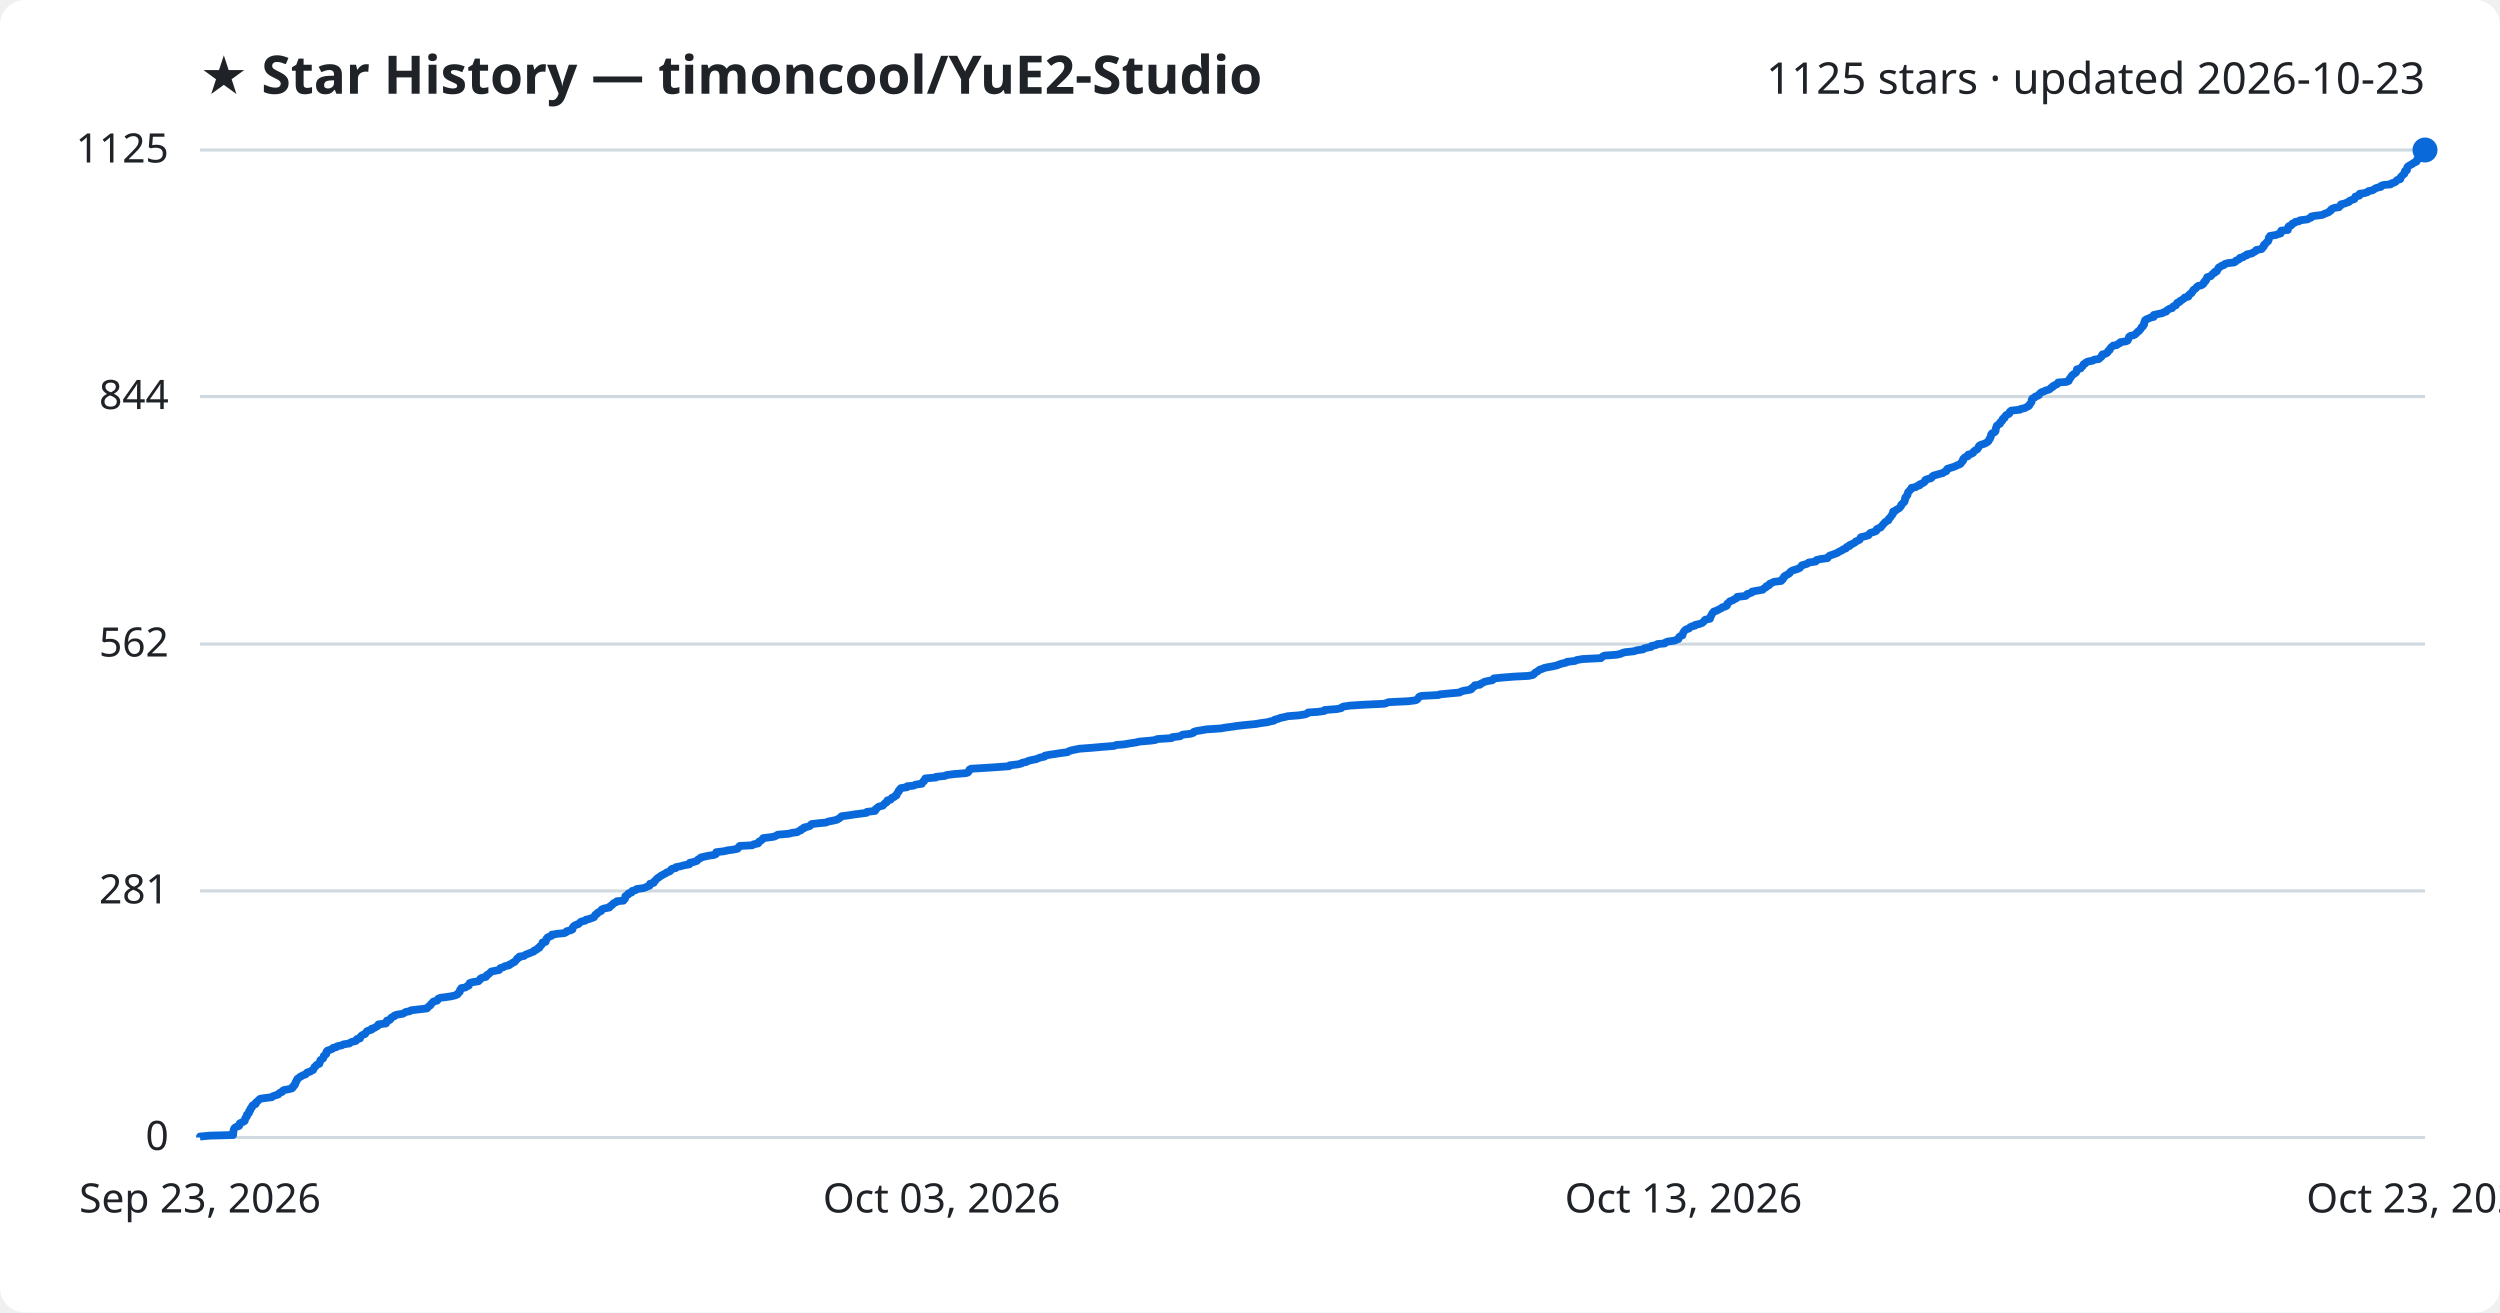
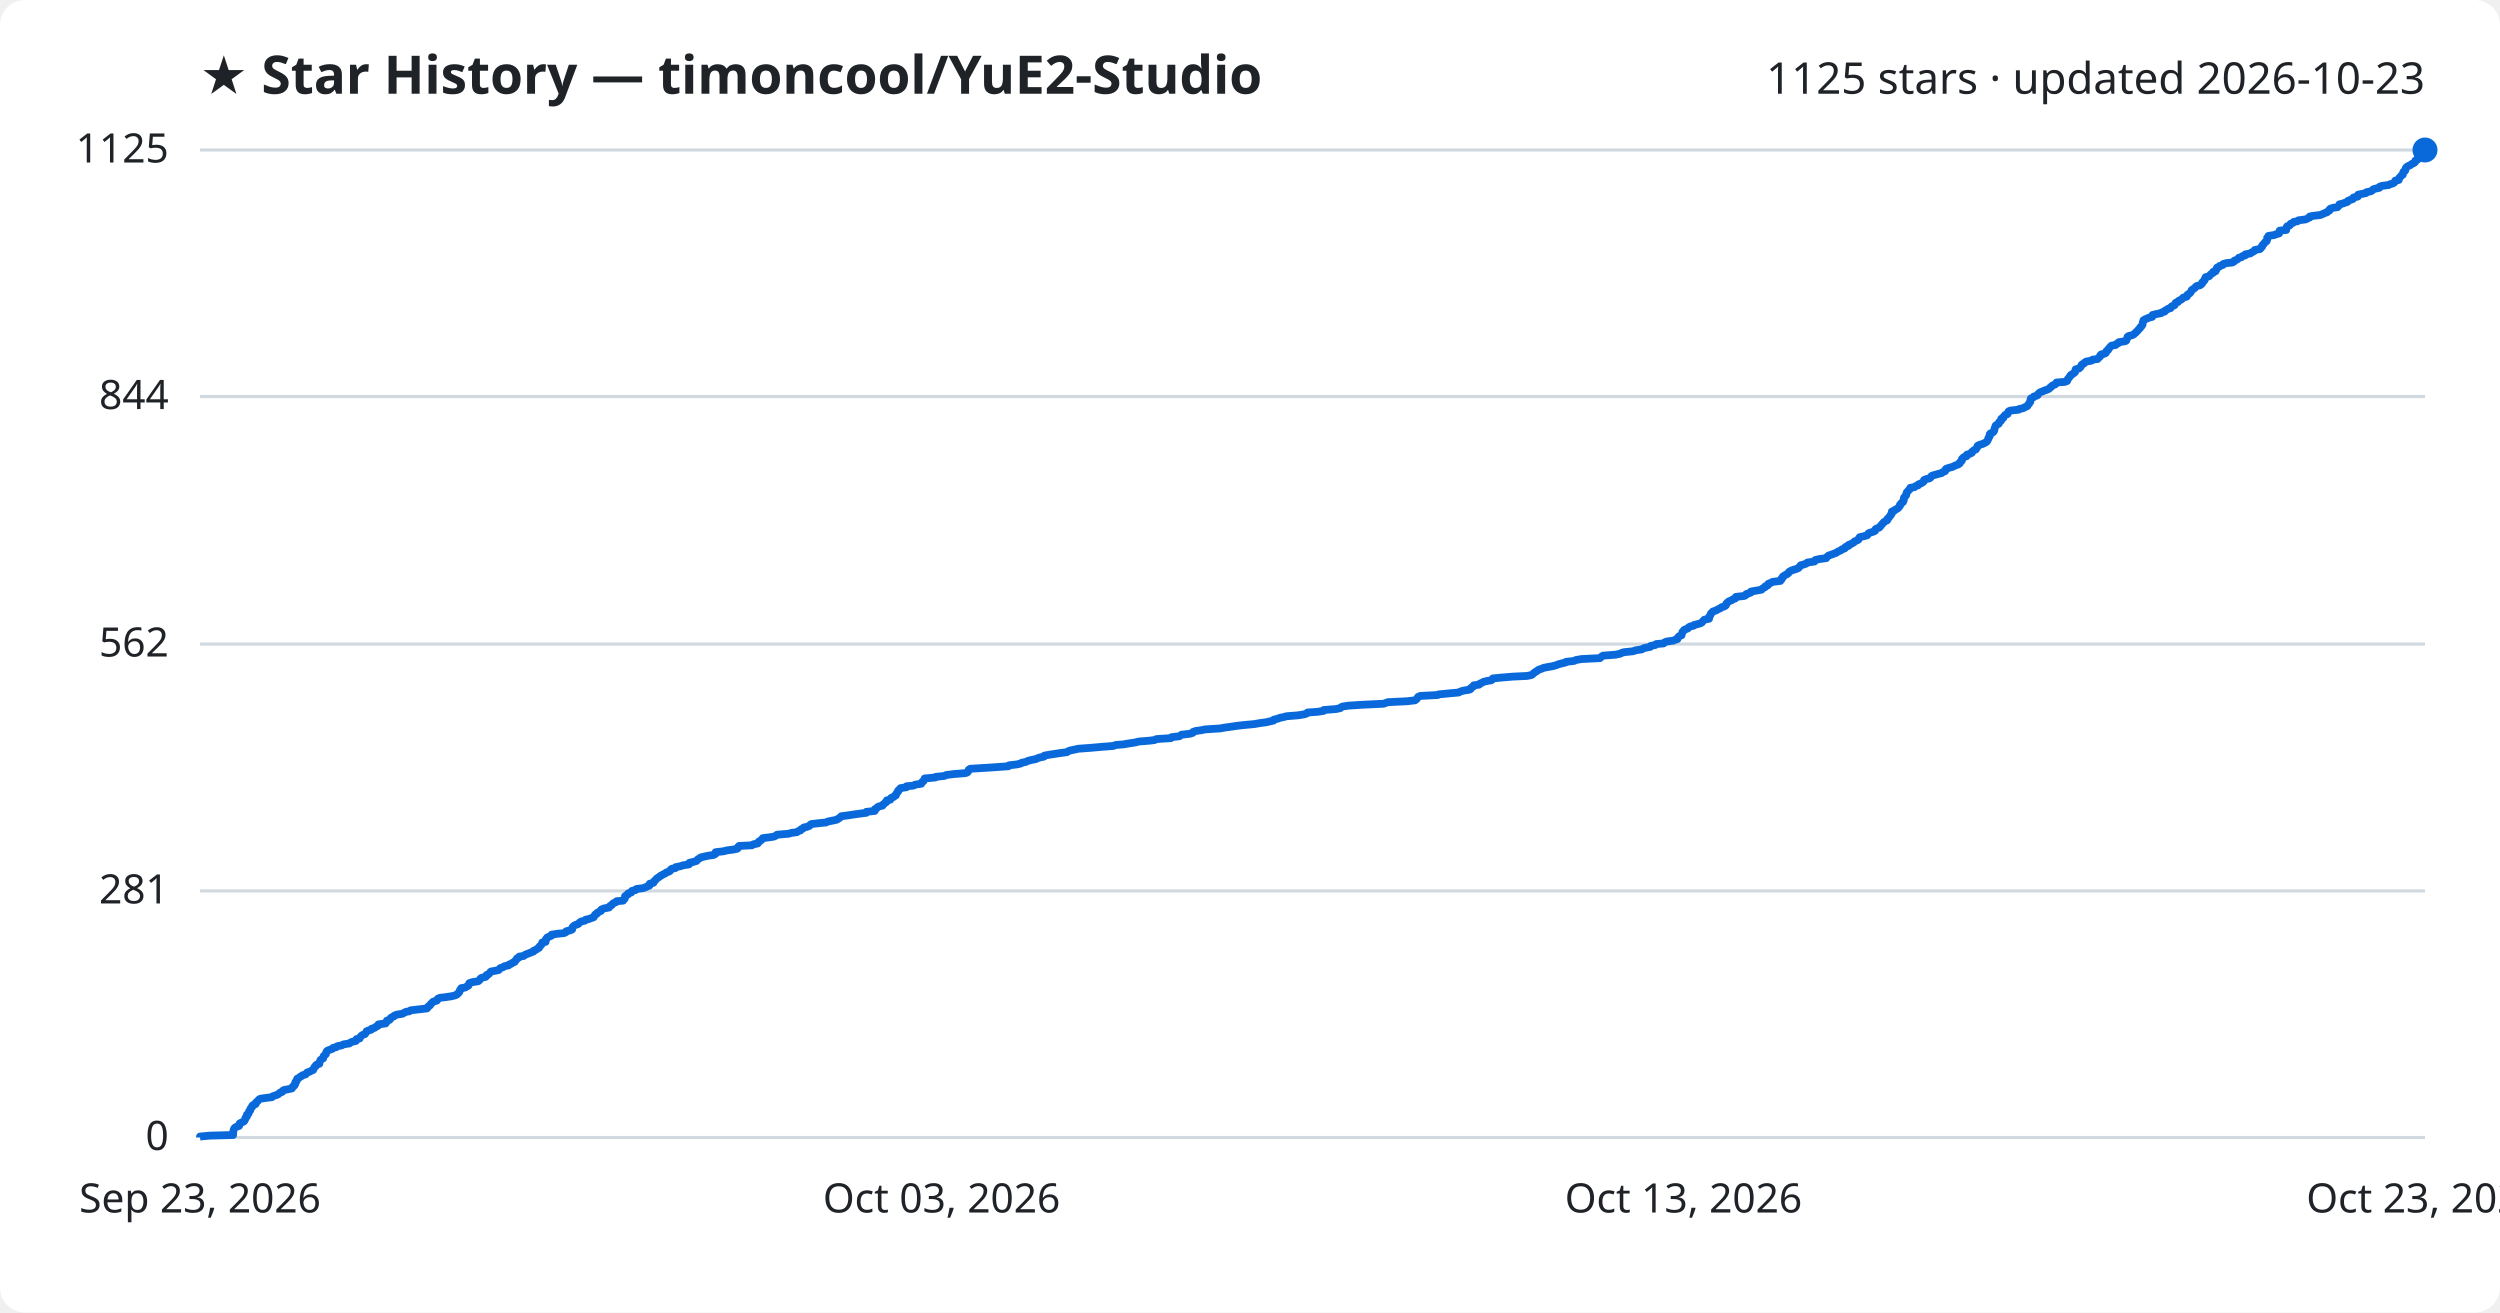
<svg xmlns="http://www.w3.org/2000/svg" viewBox="0 0 800 420" font-family="Segoe UI, sans-serif">
  <rect width="800" height="420" fill="#ffffff" rx="8" />
  <text x="64" y="30" fill="#1f2328" font-size="17" font-weight="700">★ Star History — timoncool/YuE2-Studio</text>
  <text x="776" y="30" fill="#1f2328" font-size="14" text-anchor="end">1125 stars · updated 2026-10-23</text>
  <line x1="64" y1="364.0" x2="776" y2="364.0" stroke="#d1d9e0" stroke-width="1" />
  <text x="54" y="368.0" fill="#1f2328" font-size="13" text-anchor="end">0</text>
  <line x1="64" y1="285.1" x2="776" y2="285.1" stroke="#d1d9e0" stroke-width="1" />
  <text x="54" y="289.1" fill="#1f2328" font-size="13" text-anchor="end">281</text>
  <line x1="64" y1="206.1" x2="776" y2="206.1" stroke="#d1d9e0" stroke-width="1" />
  <text x="54" y="210.1" fill="#1f2328" font-size="13" text-anchor="end">562</text>
  <line x1="64" y1="126.9" x2="776" y2="126.9" stroke="#d1d9e0" stroke-width="1" />
  <text x="54" y="130.9" fill="#1f2328" font-size="13" text-anchor="end">844</text>
  <line x1="64" y1="48.0" x2="776" y2="48.0" stroke="#d1d9e0" stroke-width="1" />
  <text x="54" y="52.0" fill="#1f2328" font-size="13" text-anchor="end">1125</text>
-   <path d="M64.0,364.0 L64.0,363.7 L67.1,363.4 L74.6,363.2 L74.6,362.9 L74.6,362.6 L74.7,362.3 L74.7,362.0 L74.7,361.8 L74.8,361.5 L74.9,361.2 L75.1,360.9 L75.6,360.6 L76.5,360.3 L76.6,360.1 L76.7,359.8 L76.7,359.5 L77.3,359.2 L78.0,358.9 L78.3,358.7 L78.3,358.4 L78.5,358.1 L78.5,357.8 L78.7,357.5 L79.0,357.3 L79.0,357.0 L79.0,356.7 L79.5,356.4 L79.7,356.1 L79.7,355.9 L79.7,355.6 L80.1,355.3 L80.1,355.0 L80.2,354.7 L80.6,354.4 L80.7,354.2 L80.7,353.9 L81.0,353.6 L81.8,353.3 L81.9,353.0 L81.9,352.8 L82.3,352.5 L82.6,352.2 L82.9,351.9 L83.3,351.6 L84.6,351.4 L87.0,351.1 L87.3,350.8 L88.2,350.5 L89.1,350.2 L89.2,350.0 L89.5,349.7 L90.3,349.4 L90.4,349.1 L90.9,348.8 L92.1,348.6 L93.4,348.3 L93.7,348.0 L93.7,347.7 L94.2,347.4 L94.2,347.1 L94.5,346.9 L94.5,346.6 L94.6,346.3 L94.9,346.0 L94.9,345.7 L95.1,345.5 L95.2,345.2 L95.7,344.9 L96.0,344.6 L96.6,344.3 L96.9,344.1 L97.8,343.8 L98.0,343.5 L98.3,343.2 L99.3,342.9 L99.5,342.7 L100.2,342.4 L100.3,342.1 L100.5,341.8 L100.6,341.5 L101.0,341.2 L101.1,341.0 L101.4,340.7 L102.2,340.4 L102.2,340.1 L102.4,339.8 L102.5,339.6 L102.5,339.3 L102.9,339.0 L103.4,338.7 L103.5,338.4 L103.6,338.2 L103.6,337.9 L104.0,337.6 L104.4,337.3 L104.4,337.0 L104.4,336.8 L104.5,336.5 L104.8,336.2 L105.7,335.9 L106.4,335.6 L106.6,335.3 L107.6,335.1 L107.9,334.8 L109.4,334.5 L109.9,334.2 L111.8,333.9 L112.0,333.7 L112.6,333.4 L113.9,333.1 L114.1,332.8 L114.2,332.5 L115.2,332.3 L115.3,332.0 L115.4,331.7 L115.7,331.4 L116.2,331.1 L116.8,330.9 L117.0,330.6 L117.2,330.3 L117.4,330.0 L118.2,329.7 L118.9,329.5 L118.9,329.2 L119.9,328.9 L120.3,328.6 L120.9,328.3 L121.1,328.0 L121.1,327.8 L123.5,327.5 L123.7,327.2 L123.7,326.9 L123.8,326.6 L124.7,326.4 L125.0,326.1 L125.1,325.8 L125.4,325.5 L126.2,325.2 L126.2,325.0 L127.0,324.7 L128.9,324.4 L129.4,324.1 L129.9,323.8 L131.1,323.6 L131.5,323.3 L134.0,323.0 L136.6,322.7 L136.9,322.4 L137.1,322.1 L137.5,321.9 L137.8,321.6 L137.9,321.3 L138.3,321.0 L138.5,320.7 L138.7,320.5 L139.9,320.2 L140.1,319.9 L140.2,319.6 L140.9,319.3 L142.5,319.1 L144.5,318.8 L145.7,318.5 L146.4,318.2 L146.5,317.9 L146.8,317.7 L147.1,317.4 L147.2,317.1 L147.2,316.8 L147.6,316.5 L147.6,316.2 L148.9,316.0 L149.3,315.7 L150.0,315.4 L150.0,315.1 L150.2,314.8 L150.3,314.6 L151.2,314.3 L153.1,314.0 L153.4,313.7 L153.7,313.4 L153.7,313.2 L154.2,312.9 L155.5,312.6 L155.7,312.3 L155.8,312.0 L156.3,311.8 L156.6,311.5 L156.9,311.2 L157.2,310.9 L158.7,310.6 L159.7,310.4 L159.9,310.1 L160.1,309.8 L161.1,309.5 L161.5,309.2 L162.9,308.9 L162.9,308.7 L163.7,308.4 L164.0,308.1 L164.7,307.8 L164.9,307.5 L165.1,307.3 L165.4,307.0 L165.5,306.7 L166.2,306.4 L166.2,306.1 L167.7,305.9 L168.0,305.6 L168.7,305.3 L169.5,305.0 L170.2,304.7 L170.8,304.5 L170.9,304.2 L171.7,303.9 L171.9,303.6 L172.6,303.3 L172.6,303.0 L172.8,302.8 L173.2,302.5 L173.4,302.2 L173.6,301.9 L173.6,301.6 L174.6,301.4 L174.7,301.1 L174.8,300.8 L174.8,300.5 L175.2,300.2 L175.2,300.0 L175.9,299.7 L176.6,299.4 L176.6,299.1 L178.5,298.8 L180.6,298.6 L181.2,298.3 L181.3,298.0 L182.6,297.7 L183.2,297.4 L183.2,297.1 L183.2,296.9 L183.4,296.6 L183.7,296.3 L184.2,296.0 L185.1,295.7 L185.3,295.5 L185.6,295.2 L186.0,294.9 L187.3,294.6 L187.5,294.3 L188.5,294.1 L189.3,293.8 L190.1,293.5 L190.2,293.2 L190.5,292.9 L190.5,292.7 L191.1,292.4 L191.2,292.1 L191.8,291.8 L192.4,291.5 L192.4,291.2 L192.6,291.0 L193.4,290.7 L195.0,290.4 L195.1,290.1 L195.5,289.8 L195.9,289.6 L196.1,289.3 L196.4,289.0 L197.2,288.7 L197.4,288.4 L199.5,288.2 L199.6,287.9 L200.0,287.6 L200.1,287.3 L200.1,287.0 L200.1,286.8 L200.5,286.5 L201.1,286.2 L201.1,285.9 L202.1,285.6 L202.1,285.4 L202.3,285.1 L203.5,284.8 L203.7,284.5 L205.9,284.2 L206.7,283.9 L207.1,283.7 L207.9,283.4 L208.0,283.1 L208.0,282.8 L209.2,282.5 L209.3,282.3 L209.4,282.0 L209.8,281.7 L210.0,281.4 L210.3,281.1 L210.6,280.9 L211.1,280.6 L211.4,280.3 L212.0,280.0 L212.5,279.7 L213.0,279.5 L213.3,279.2 L214.2,278.9 L214.6,278.6 L214.7,278.3 L215.1,278.0 L216.2,277.8 L216.3,277.5 L217.8,277.2 L218.8,276.9 L220.6,276.6 L220.7,276.4 L220.7,276.1 L222.1,275.8 L223.0,275.5 L223.2,275.2 L223.4,275.0 L224.0,274.7 L224.3,274.4 L225.5,274.1 L226.9,273.8 L228.4,273.6 L229.1,273.3 L229.1,273.0 L229.2,272.7 L231.7,272.4 L232.9,272.1 L234.5,271.9 L236.0,271.6 L236.3,271.3 L236.4,271.0 L236.7,270.7 L240.7,270.5 L241.1,270.2 L242.6,269.9 L242.8,269.6 L242.9,269.3 L243.4,269.1 L243.7,268.8 L244.1,268.5 L244.2,268.2 L246.6,267.9 L247.8,267.7 L248.4,267.4 L248.9,267.1 L252.4,266.8 L253.5,266.5 L255.1,266.3 L255.5,266.0 L256.3,265.7 L256.4,265.4 L257.2,265.1 L257.3,264.8 L258.3,264.6 L259.2,264.3 L259.4,264.0 L259.7,263.7 L262.3,263.4 L264.4,263.2 L265.0,262.9 L266.6,262.6 L267.9,262.3 L268.3,262.0 L268.7,261.8 L269.0,261.5 L269.3,261.2 L271.6,260.9 L273.5,260.6 L275.1,260.4 L277.3,260.1 L277.4,259.8 L280.0,259.5 L280.2,259.2 L280.2,258.9 L280.6,258.7 L280.8,258.4 L281.3,258.1 L282.5,257.8 L282.7,257.5 L283.0,257.3 L283.2,257.0 L283.8,256.7 L283.8,256.4 L284.0,256.1 L285.0,255.9 L285.2,255.6 L285.4,255.3 L286.2,255.0 L286.4,254.7 L286.9,254.5 L286.9,254.2 L287.1,253.9 L287.3,253.6 L287.6,253.3 L287.6,253.0 L287.9,252.8 L288.0,252.5 L288.3,252.2 L290.3,251.9 L290.3,251.6 L292.4,251.4 L292.9,251.1 L295.0,250.8 L295.1,250.5 L295.3,250.2 L295.7,250.0 L295.7,249.7 L296.0,249.4 L296.1,249.1 L299.5,248.8 L299.5,248.6 L302.3,248.3 L303.0,248.0 L305.4,247.7 L309.1,247.4 L309.7,247.2 L310.0,246.9 L310.1,246.6 L310.2,246.3 L310.7,246.0 L315.7,245.7 L318.7,245.5 L322.9,245.2 L323.1,244.9 L325.7,244.6 L326.9,244.3 L327.1,244.1 L328.5,243.8 L329.0,243.5 L330.2,243.2 L331.7,242.9 L332.1,242.7 L332.9,242.4 L334.3,242.1 L334.4,241.8 L336.0,241.5 L337.4,241.3 L339.3,241.0 L341.6,240.7 L342.0,240.4 L342.9,240.1 L344.4,239.8 L345.3,239.6 L349.3,239.3 L352.6,239.0 L356.5,238.7 L357.2,238.4 L359.7,238.2 L361.4,237.9 L363.4,237.6 L364.7,237.3 L368.2,237.0 L369.7,236.8 L370.3,236.5 L374.9,236.2 L375.1,235.9 L377.6,235.6 L377.9,235.4 L378.4,235.1 L381.0,234.8 L381.9,234.5 L382.0,234.2 L383.0,233.9 L384.4,233.7 L386.0,233.4 L390.6,233.1 L392.3,232.8 L394.6,232.5 L395.8,232.3 L398.5,232.0 L401.7,231.7 L403.4,231.4 L405.6,231.1 L406.3,230.9 L407.7,230.6 L407.9,230.3 L409.1,230.0 L409.8,229.7 L410.9,229.5 L412.0,229.2 L415.7,228.9 L417.6,228.6 L418.4,228.3 L418.6,228.0 L421.7,227.8 L423.8,227.5 L423.9,227.2 L427.8,226.9 L429.2,226.6 L429.3,226.4 L429.9,226.1 L431.9,225.8 L436.6,225.5 L443.0,225.2 L443.6,225.0 L444.3,224.7 L450.6,224.4 L453.0,224.1 L453.5,223.8 L453.7,223.6 L453.9,223.3 L454.1,223.0 L454.8,222.7 L460.4,222.4 L460.7,222.2 L463.8,221.9 L467.1,221.6 L467.5,221.3 L468.6,221.0 L470.5,220.7 L470.9,220.5 L470.9,220.2 L471.4,219.9 L471.9,219.6 L471.9,219.3 L473.6,219.1 L473.8,218.8 L474.5,218.5 L475.0,218.2 L476.2,217.9 L477.5,217.7 L477.9,217.4 L478.0,217.1 L481.0,216.8 L484.8,216.5 L489.0,216.3 L490.5,216.0 L490.9,215.7 L491.1,215.4 L491.5,215.1 L492.1,214.8 L492.3,214.6 L492.7,214.3 L493.6,214.0 L494.3,213.7 L495.9,213.4 L497.0,213.2 L498.3,212.9 L499.0,212.6 L500.0,212.3 L501.3,212.0 L501.4,211.8 L504.0,211.5 L504.6,211.2 L506.4,210.9 L512.3,210.6 L512.5,210.4 L512.8,210.1 L513.4,209.8 L517.4,209.5 L518.7,209.2 L519.3,208.9 L520.1,208.7 L522.9,208.4 L523.7,208.1 L525.8,207.8 L526.1,207.5 L526.9,207.3 L528.4,207.0 L528.5,206.7 L530.0,206.4 L530.4,206.1 L532.7,205.9 L532.9,205.6 L533.7,205.3 L535.9,205.0 L536.5,204.7 L537.1,204.5 L537.2,204.2 L537.3,203.9 L537.6,203.6 L538.4,203.3 L538.4,203.1 L538.5,202.8 L538.6,202.5 L538.8,202.2 L539.0,201.9 L539.3,201.6 L539.6,201.4 L540.5,201.1 L540.7,200.8 L541.2,200.5 L542.4,200.2 L542.4,200.0 L543.7,199.7 L544.6,199.4 L545.0,199.1 L545.3,198.8 L545.4,198.6 L545.7,198.3 L547.2,198.0 L547.3,197.7 L547.3,197.4 L547.5,197.2 L547.6,196.9 L547.8,196.6 L547.9,196.3 L548.2,196.0 L548.4,195.7 L549.1,195.5 L549.7,195.2 L550.3,194.9 L550.9,194.6 L551.2,194.3 L552.1,194.1 L552.6,193.8 L552.7,193.5 L552.7,193.2 L553.1,192.9 L553.3,192.7 L553.6,192.4 L554.5,192.1 L554.9,191.8 L555.6,191.5 L555.8,191.3 L555.9,191.0 L558.6,190.7 L559.0,190.4 L559.1,190.1 L560.1,189.8 L560.6,189.6 L560.7,189.3 L562.4,189.0 L564.1,188.7 L564.3,188.4 L564.6,188.2 L565.2,187.9 L565.2,187.6 L566.1,187.3 L566.2,187.0 L566.3,186.8 L567.1,186.5 L567.6,186.2 L570.0,185.9 L570.1,185.6 L570.5,185.4 L570.5,185.1 L570.9,184.8 L570.9,184.5 L571.3,184.2 L571.7,184.0 L572.3,183.7 L572.7,183.4 L572.8,183.1 L573.2,182.8 L573.7,182.5 L574.5,182.3 L575.4,182.0 L576.0,181.7 L576.2,181.4 L576.5,181.1 L576.6,180.9 L577.7,180.6 L578.5,180.3 L578.8,180.0 L581.0,179.7 L581.0,179.5 L581.3,179.2 L582.6,178.9 L584.8,178.6 L584.9,178.3 L585.2,178.1 L585.5,177.8 L586.4,177.5 L587.2,177.2 L588.0,176.9 L588.4,176.6 L588.8,176.4 L589.5,176.1 L589.8,175.8 L590.7,175.5 L590.8,175.2 L591.0,175.0 L591.9,174.7 L591.9,174.4 L592.7,174.1 L593.2,173.8 L593.6,173.6 L593.8,173.3 L594.5,173.0 L595.1,172.7 L595.2,172.4 L595.3,172.2 L595.5,171.9 L596.8,171.6 L597.9,171.3 L598.1,171.0 L598.3,170.7 L598.6,170.5 L599.7,170.2 L600.4,169.9 L600.4,169.6 L600.6,169.3 L601.0,169.1 L601.8,168.8 L602.0,168.5 L602.3,168.2 L602.5,167.9 L602.7,167.7 L603.0,167.4 L603.2,167.1 L603.7,166.8 L604.3,166.5 L604.3,166.3 L604.4,166.0 L604.8,165.7 L605.0,165.4 L605.2,165.1 L605.5,164.8 L605.5,164.6 L605.8,164.3 L605.8,164.0 L605.8,163.7 L606.6,163.4 L606.7,163.2 L607.3,162.9 L607.8,162.6 L608.0,162.3 L608.3,162.0 L608.4,161.8 L608.4,161.5 L608.8,161.2 L609.0,160.9 L609.4,160.6 L609.4,160.4 L609.6,160.1 L609.6,159.8 L609.6,159.5 L609.7,159.2 L610.0,159.0 L610.1,158.7 L610.4,158.4 L610.4,158.1 L610.5,157.8 L610.6,157.5 L610.8,157.3 L611.1,157.0 L611.3,156.7 L611.7,156.4 L611.7,156.1 L613.0,155.9 L613.3,155.6 L614.3,155.3 L614.3,155.0 L615.1,154.7 L615.4,154.5 L615.9,154.2 L616.1,153.9 L616.1,153.6 L616.8,153.3 L617.8,153.1 L618.2,152.8 L618.3,152.5 L618.7,152.2 L619.8,151.9 L620.8,151.6 L621.7,151.4 L622.0,151.1 L622.8,150.8 L623.0,150.5 L623.0,150.2 L623.2,150.0 L624.2,149.7 L625.2,149.4 L625.9,149.1 L626.5,148.8 L627.1,148.6 L627.5,148.3 L627.6,148.0 L627.9,147.7 L628.2,147.4 L628.2,147.2 L628.2,146.9 L628.5,146.6 L628.8,146.3 L629.7,146.0 L629.7,145.7 L629.8,145.5 L630.9,145.2 L631.4,144.9 L631.5,144.6 L631.8,144.3 L632.1,144.1 L632.7,143.8 L632.9,143.5 L633.1,143.2 L633.2,142.9 L633.3,142.7 L633.7,142.4 L634.7,142.1 L635.4,141.8 L635.9,141.5 L636.2,141.3 L636.4,141.0 L636.5,140.7 L636.8,140.4 L636.8,140.1 L637.0,139.9 L637.1,139.6 L637.1,139.3 L637.2,139.0 L637.4,138.7 L638.1,138.4 L638.4,138.2 L638.6,137.9 L638.6,137.6 L638.6,137.3 L638.7,137.0 L638.8,136.8 L638.9,136.5 L639.0,136.2 L639.4,135.9 L640.0,135.6 L640.0,135.4 L640.1,135.1 L640.6,134.8 L640.8,134.5 L640.8,134.2 L640.9,134.0 L641.5,133.7 L641.5,133.4 L641.8,133.1 L642.0,132.8 L642.8,132.5 L643.0,132.3 L643.0,132.0 L643.2,131.7 L643.6,131.4 L646.4,131.1 L646.5,130.9 L647.9,130.6 L648.4,130.3 L649.1,130.0 L649.4,129.7 L649.4,129.5 L649.7,129.2 L649.9,128.9 L650.1,128.6 L650.1,128.3 L650.1,128.1 L650.2,127.8 L650.4,127.5 L651.1,127.2 L651.3,126.9 L652.2,126.6 L652.5,126.4 L652.6,126.1 L652.9,125.8 L653.3,125.5 L654.2,125.2 L654.5,125.0 L655.6,124.7 L656.1,124.4 L656.3,124.1 L656.9,123.8 L656.9,123.6 L657.4,123.3 L658.2,123.0 L658.4,122.7 L658.6,122.4 L661.3,122.2 L662.0,121.9 L662.1,121.6 L662.2,121.3 L662.5,121.0 L662.6,120.8 L662.8,120.5 L663.0,120.2 L663.3,119.9 L663.8,119.6 L664.2,119.3 L664.4,119.1 L664.5,118.8 L664.6,118.5 L664.6,118.2 L665.8,117.9 L665.9,117.7 L666.2,117.4 L666.5,117.1 L666.6,116.8 L666.8,116.5 L667.3,116.3 L667.5,116.0 L668.1,115.7 L669.7,115.4 L670.1,115.1 L671.6,114.9 L671.9,114.6 L672.3,114.3 L672.6,114.0 L672.6,113.7 L672.8,113.4 L673.8,113.2 L674.3,112.9 L674.5,112.6 L674.6,112.3 L675.1,112.0 L675.1,111.8 L675.3,111.5 L675.5,111.2 L675.9,110.9 L676.2,110.6 L677.4,110.4 L677.7,110.1 L678.4,109.8 L678.5,109.5 L680.4,109.2 L680.8,109.0 L681.0,108.7 L681.1,108.4 L681.2,108.1 L681.3,107.8 L681.7,107.5 L682.6,107.3 L683.3,107.0 L683.5,106.7 L683.9,106.4 L684.1,106.1 L684.5,105.9 L684.7,105.6 L685.0,105.3 L685.2,105.0 L685.3,104.7 L685.7,104.5 L685.8,104.2 L686.1,103.9 L686.1,103.6 L686.1,103.3 L686.2,103.1 L686.4,102.8 L686.4,102.5 L686.8,102.2 L687.6,101.9 L688.2,101.6 L689.2,101.4 L689.2,101.1 L689.2,100.8 L690.5,100.5 L692.0,100.2 L692.2,100.0 L693.2,99.7 L693.3,99.4 L693.8,99.1 L694.2,98.8 L695.1,98.6 L695.2,98.3 L695.5,98.0 L696.3,97.7 L696.4,97.4 L696.6,97.2 L696.7,96.9 L697.5,96.6 L697.6,96.3 L698.2,96.0 L698.5,95.8 L698.9,95.5 L699.1,95.2 L700.3,94.9 L700.3,94.6 L700.5,94.3 L700.8,94.1 L701.3,93.8 L701.4,93.5 L701.7,93.2 L701.8,92.9 L702.0,92.7 L702.5,92.4 L702.8,92.1 L703.0,91.8 L703.4,91.5 L704.4,91.3 L704.9,91.0 L705.2,90.7 L705.2,90.4 L705.4,90.1 L705.8,89.9 L706.0,89.6 L706.0,89.3 L706.2,89.0 L706.3,88.7 L707.4,88.4 L707.6,88.2 L707.8,87.9 L708.1,87.6 L708.7,87.3 L708.7,87.0 L709.4,86.8 L709.5,86.5 L709.7,86.2 L709.8,85.9 L710.0,85.6 L710.5,85.4 L710.8,85.1 L711.7,84.8 L711.9,84.5 L712.9,84.2 L714.9,84.0 L715.4,83.7 L715.5,83.4 L716.3,83.1 L716.7,82.8 L716.8,82.5 L717.8,82.3 L718.0,82.0 L719.0,81.7 L719.0,81.4 L720.6,81.1 L720.8,80.9 L721.4,80.6 L721.9,80.3 L722.0,80.0 L723.7,79.7 L723.9,79.5 L724.0,79.2 L724.4,78.9 L724.4,78.6 L724.5,78.3 L724.9,78.1 L725.1,77.8 L725.3,77.5 L725.8,77.2 L725.9,76.9 L726.0,76.7 L726.0,76.4 L726.0,76.1 L726.3,75.8 L726.4,75.5 L728.3,75.2 L728.7,75.0 L729.8,74.7 L729.9,74.4 L729.9,74.1 L730.0,73.8 L732.1,73.6 L732.1,73.3 L732.1,73.0 L732.2,72.7 L732.4,72.4 L733.1,72.2 L733.4,71.9 L733.5,71.6 L734.3,71.3 L734.5,71.0 L735.7,70.8 L736.0,70.5 L738.4,70.2 L738.9,69.9 L739.6,69.6 L739.6,69.3 L740.5,69.1 L743.0,68.8 L743.7,68.5 L744.4,68.2 L745.2,67.9 L745.3,67.7 L745.9,67.4 L745.9,67.1 L746.3,66.8 L747.1,66.5 L748.5,66.3 L748.7,66.0 L749.1,65.7 L749.1,65.4 L750.4,65.1 L750.8,64.9 L751.7,64.6 L751.8,64.3 L752.5,64.0 L753.4,63.7 L753.5,63.4 L753.6,63.2 L753.7,62.9 L755.0,62.6 L755.0,62.3 L755.1,62.0 L756.6,61.8 L757.6,61.5 L757.8,61.2 L759.2,60.9 L759.7,60.6 L759.9,60.4 L760.6,60.1 L761.9,59.8 L761.9,59.5 L762.7,59.2 L765.0,59.0 L765.2,58.7 L766.2,58.4 L766.7,58.1 L766.9,57.8 L767.1,57.6 L768.1,57.3 L768.2,57.0 L768.2,56.7 L768.5,56.4 L768.8,56.1 L769.0,55.9 L769.4,55.6 L769.4,55.3 L769.5,55.0 L769.6,54.7 L770.2,54.5 L770.2,54.2 L770.3,53.9 L770.3,53.6 L770.5,53.3 L770.8,53.1 L771.3,52.8 L771.9,52.5 L772.2,52.2 L772.9,51.9 L773.3,51.7 L773.4,51.4 L773.4,51.1 L774.1,50.8 L774.2,50.5 L774.2,50.2 L774.8,50.0 L774.8,49.7 L774.9,49.4 L775.0,49.1 L775.1,48.8 L775.6,48.6 L776.0,48.3 L776.0,48.0 L776.0,48.0" fill="none" stroke="#0969da" stroke-width="2.5" stroke-linejoin="round" />
+   <path d="M64.0,364.0 L64.0,363.7 L67.1,363.4 L74.6,363.2 L74.6,362.9 L74.6,362.6 L74.6,362.3 L74.7,362.0 L74.7,361.8 L74.8,361.5 L74.9,361.2 L75.1,360.9 L75.6,360.6 L76.5,360.3 L76.6,360.1 L76.6,359.8 L76.7,359.5 L77.3,359.2 L78.0,358.9 L78.2,358.7 L78.3,358.4 L78.5,358.1 L78.5,357.8 L78.7,357.5 L79.0,357.3 L79.0,357.0 L79.0,356.7 L79.5,356.4 L79.6,356.1 L79.7,355.9 L79.7,355.6 L80.1,355.3 L80.1,355.0 L80.2,354.7 L80.5,354.4 L80.7,354.2 L80.7,353.9 L81.0,353.6 L81.8,353.3 L81.9,353.0 L81.9,352.8 L82.3,352.5 L82.6,352.2 L82.8,351.9 L83.3,351.6 L84.6,351.4 L87.0,351.1 L87.3,350.8 L88.2,350.5 L89.0,350.2 L89.2,350.0 L89.5,349.7 L90.3,349.4 L90.4,349.1 L90.9,348.8 L92.0,348.6 L93.4,348.3 L93.6,348.0 L93.7,347.7 L94.2,347.4 L94.2,347.1 L94.5,346.9 L94.5,346.6 L94.5,346.3 L94.9,346.0 L94.9,345.7 L95.1,345.5 L95.1,345.2 L95.7,344.9 L96.0,344.6 L96.6,344.3 L96.8,344.1 L97.8,343.8 L98.0,343.5 L98.3,343.2 L99.2,342.9 L99.5,342.7 L100.2,342.4 L100.3,342.1 L100.5,341.8 L100.6,341.5 L101.0,341.2 L101.0,341.0 L101.3,340.7 L102.2,340.4 L102.2,340.1 L102.3,339.8 L102.4,339.6 L102.5,339.3 L102.8,339.0 L103.4,338.7 L103.4,338.4 L103.5,338.2 L103.6,337.9 L104.0,337.6 L104.3,337.3 L104.3,337.0 L104.4,336.8 L104.5,336.5 L104.8,336.2 L105.6,335.9 L106.4,335.6 L106.6,335.3 L107.6,335.1 L107.9,334.8 L109.4,334.5 L109.9,334.2 L111.8,333.9 L112.0,333.7 L112.6,333.4 L113.9,333.1 L114.1,332.8 L114.1,332.5 L115.1,332.3 L115.2,332.0 L115.4,331.7 L115.7,331.4 L116.2,331.1 L116.8,330.9 L117.0,330.6 L117.2,330.3 L117.3,330.0 L118.1,329.7 L118.8,329.5 L118.9,329.2 L119.9,328.9 L120.2,328.6 L120.9,328.3 L121.1,328.0 L121.1,327.8 L123.4,327.5 L123.6,327.2 L123.7,326.9 L123.8,326.6 L124.6,326.4 L124.9,326.1 L125.0,325.8 L125.4,325.5 L126.1,325.2 L126.2,325.0 L126.9,324.7 L128.8,324.4 L129.3,324.1 L129.9,323.8 L131.0,323.6 L131.4,323.3 L134.0,323.0 L136.6,322.7 L136.9,322.4 L137.0,322.1 L137.4,321.9 L137.7,321.6 L137.8,321.3 L138.2,321.0 L138.4,320.7 L138.7,320.5 L139.8,320.2 L140.0,319.9 L140.1,319.6 L140.8,319.3 L142.5,319.1 L144.5,318.8 L145.7,318.5 L146.3,318.2 L146.5,317.9 L146.8,317.7 L147.0,317.4 L147.1,317.1 L147.2,316.8 L147.6,316.5 L147.6,316.2 L148.9,316.0 L149.3,315.7 L149.9,315.4 L150.0,315.1 L150.1,314.8 L150.2,314.6 L151.1,314.3 L153.0,314.0 L153.4,313.7 L153.6,313.4 L153.7,313.2 L154.1,312.9 L155.4,312.6 L155.7,312.3 L155.7,312.0 L156.3,311.8 L156.6,311.5 L156.8,311.2 L157.1,310.9 L158.7,310.6 L159.6,310.4 L159.8,310.1 L160.1,309.8 L161.0,309.5 L161.4,309.2 L162.8,308.9 L162.8,308.7 L163.6,308.4 L164.0,308.1 L164.7,307.8 L164.8,307.5 L165.1,307.3 L165.3,307.0 L165.4,306.7 L166.1,306.4 L166.2,306.1 L167.6,305.9 L167.9,305.6 L168.6,305.3 L169.4,305.0 L170.1,304.7 L170.7,304.5 L170.8,304.2 L171.6,303.9 L171.9,303.6 L172.5,303.3 L172.6,303.0 L172.7,302.8 L173.1,302.5 L173.3,302.2 L173.5,301.9 L173.5,301.6 L174.6,301.4 L174.6,301.1 L174.7,300.8 L174.7,300.5 L175.1,300.2 L175.1,300.0 L175.8,299.7 L176.5,299.4 L176.5,299.1 L178.4,298.8 L180.5,298.6 L181.1,298.3 L181.2,298.0 L182.5,297.7 L183.1,297.4 L183.1,297.1 L183.1,296.9 L183.3,296.6 L183.6,296.3 L184.1,296.0 L185.0,295.7 L185.2,295.5 L185.5,295.2 L185.9,294.9 L187.2,294.6 L187.4,294.3 L188.4,294.1 L189.2,293.8 L190.0,293.5 L190.1,293.2 L190.4,292.9 L190.4,292.7 L191.0,292.4 L191.1,292.1 L191.7,291.8 L192.3,291.5 L192.3,291.2 L192.5,291.0 L193.3,290.7 L194.9,290.4 L195.0,290.1 L195.4,289.8 L195.8,289.6 L196.0,289.3 L196.3,289.0 L197.1,288.7 L197.3,288.4 L199.4,288.2 L199.5,287.9 L199.9,287.6 L200.0,287.3 L200.0,287.0 L200.0,286.8 L200.4,286.5 L201.0,286.2 L201.0,285.9 L202.0,285.6 L202.0,285.4 L202.2,285.1 L203.4,284.8 L203.6,284.5 L205.8,284.2 L206.6,283.9 L207.0,283.7 L207.8,283.4 L207.8,283.1 L207.9,282.8 L209.1,282.5 L209.2,282.3 L209.3,282.0 L209.7,281.7 L209.9,281.4 L210.2,281.1 L210.5,280.9 L211.0,280.6 L211.3,280.3 L211.9,280.0 L212.4,279.7 L212.9,279.5 L213.2,279.2 L214.1,278.9 L214.5,278.6 L214.6,278.3 L215.0,278.0 L216.1,277.8 L216.2,277.5 L217.7,277.2 L218.6,276.9 L220.5,276.6 L220.6,276.4 L220.6,276.1 L221.9,275.8 L222.9,275.5 L223.1,275.2 L223.3,275.0 L223.8,274.7 L224.2,274.4 L225.4,274.1 L226.8,273.8 L228.3,273.6 L228.9,273.3 L229.0,273.0 L229.0,272.7 L231.6,272.4 L232.7,272.1 L234.4,271.9 L235.9,271.6 L236.2,271.3 L236.2,271.0 L236.5,270.7 L240.6,270.5 L241.0,270.2 L242.5,269.9 L242.6,269.6 L242.8,269.3 L243.3,269.1 L243.5,268.8 L244.0,268.5 L244.1,268.2 L246.5,267.9 L247.7,267.7 L248.3,267.4 L248.7,267.1 L252.3,266.8 L253.4,266.5 L255.0,266.3 L255.4,266.0 L256.2,265.7 L256.3,265.4 L257.0,265.1 L257.2,264.8 L258.2,264.6 L259.0,264.3 L259.2,264.0 L259.6,263.7 L262.2,263.4 L264.3,263.2 L264.9,262.9 L266.4,262.6 L267.8,262.3 L268.2,262.0 L268.6,261.8 L268.9,261.5 L269.2,261.2 L271.5,260.9 L273.4,260.6 L274.9,260.4 L277.2,260.1 L277.2,259.8 L279.9,259.5 L280.0,259.2 L280.0,258.9 L280.5,258.7 L280.7,258.4 L281.1,258.1 L282.4,257.8 L282.5,257.5 L282.8,257.3 L283.1,257.0 L283.6,256.7 L283.6,256.4 L283.8,256.1 L284.9,255.9 L285.0,255.6 L285.2,255.3 L286.0,255.0 L286.2,254.7 L286.7,254.5 L286.7,254.2 L286.9,253.9 L287.1,253.6 L287.4,253.3 L287.4,253.0 L287.7,252.8 L287.9,252.5 L288.2,252.2 L290.1,251.9 L290.1,251.6 L292.3,251.4 L292.8,251.1 L294.8,250.8 L294.9,250.5 L295.1,250.2 L295.5,250.0 L295.6,249.7 L295.8,249.4 L295.9,249.1 L299.3,248.8 L299.4,248.6 L302.2,248.3 L302.8,248.0 L305.2,247.7 L308.9,247.4 L309.5,247.2 L309.8,246.9 L309.9,246.6 L310.0,246.3 L310.5,246.0 L315.5,245.7 L318.5,245.5 L322.7,245.2 L322.9,244.9 L325.5,244.6 L326.7,244.3 L326.9,244.1 L328.3,243.8 L328.9,243.5 L330.0,243.2 L331.5,242.9 L331.9,242.7 L332.7,242.4 L334.1,242.1 L334.2,241.8 L335.8,241.5 L337.2,241.3 L339.1,241.0 L341.4,240.7 L341.8,240.4 L342.7,240.1 L344.2,239.8 L345.0,239.6 L349.1,239.3 L352.4,239.0 L356.3,238.7 L357.0,238.4 L359.5,238.2 L361.2,237.9 L363.2,237.6 L364.4,237.3 L368.0,237.0 L369.5,236.8 L370.1,236.5 L374.7,236.2 L374.9,235.9 L377.4,235.6 L377.7,235.4 L378.1,235.1 L380.8,234.8 L381.7,234.5 L381.8,234.2 L382.7,233.9 L384.2,233.7 L385.7,233.4 L390.4,233.1 L392.1,232.8 L394.3,232.5 L395.5,232.3 L398.2,232.0 L401.4,231.7 L403.1,231.4 L405.3,231.1 L406.1,230.9 L407.5,230.6 L407.6,230.3 L408.8,230.0 L409.6,229.7 L410.6,229.5 L411.7,229.2 L415.4,228.9 L417.3,228.6 L418.2,228.3 L418.4,228.0 L421.4,227.8 L423.5,227.5 L423.6,227.2 L427.5,226.9 L428.9,226.6 L429.0,226.4 L429.6,226.1 L431.6,225.8 L436.3,225.5 L442.7,225.2 L443.3,225.0 L444.1,224.7 L450.3,224.4 L452.8,224.1 L453.2,223.8 L453.4,223.6 L453.6,223.3 L453.8,223.0 L454.5,222.7 L460.1,222.4 L460.4,222.2 L463.5,221.9 L466.8,221.6 L467.3,221.3 L468.3,221.0 L470.2,220.7 L470.6,220.5 L470.6,220.2 L471.1,219.9 L471.6,219.6 L471.6,219.3 L473.3,219.1 L473.5,218.8 L474.2,218.5 L474.7,218.2 L475.9,217.9 L477.2,217.7 L477.6,217.4 L477.7,217.1 L480.7,216.8 L484.4,216.5 L488.7,216.3 L490.1,216.0 L490.5,215.7 L490.8,215.4 L491.2,215.1 L491.7,214.8 L492.0,214.6 L492.4,214.3 L493.3,214.0 L494.0,213.7 L495.6,213.4 L496.7,213.2 L497.9,212.9 L498.6,212.6 L499.7,212.3 L501.0,212.0 L501.1,211.8 L503.7,211.5 L504.3,211.2 L506.1,210.9 L512.0,210.6 L512.2,210.4 L512.5,210.1 L513.0,209.8 L517.0,209.5 L518.4,209.2 L519.0,208.9 L519.7,208.7 L522.6,208.4 L523.4,208.1 L525.4,207.8 L525.8,207.5 L526.5,207.3 L528.1,207.0 L528.2,206.7 L529.7,206.4 L530.0,206.1 L532.3,205.9 L532.6,205.6 L533.3,205.3 L535.5,205.0 L536.1,204.7 L536.8,204.5 L536.8,204.2 L537.0,203.9 L537.3,203.6 L538.1,203.3 L538.1,203.1 L538.2,202.8 L538.3,202.5 L538.4,202.2 L538.7,201.9 L538.9,201.6 L539.3,201.4 L540.1,201.1 L540.3,200.8 L540.8,200.5 L542.0,200.2 L542.1,200.0 L543.3,199.7 L544.3,199.4 L544.7,199.1 L544.9,198.8 L545.1,198.6 L545.4,198.3 L546.9,198.0 L546.9,197.7 L546.9,197.4 L547.1,197.2 L547.3,196.9 L547.4,196.6 L547.5,196.3 L547.9,196.0 L548.1,195.7 L548.7,195.5 L549.4,195.2 L549.9,194.9 L550.6,194.6 L550.9,194.3 L551.7,194.1 L552.2,193.8 L552.4,193.5 L552.4,193.2 L552.7,192.9 L552.9,192.7 L553.3,192.4 L554.1,192.1 L554.5,191.8 L555.3,191.5 L555.5,191.3 L555.5,191.0 L558.2,190.7 L558.7,190.4 L558.8,190.1 L559.8,189.8 L560.3,189.6 L560.3,189.3 L562.0,189.0 L563.7,188.7 L563.9,188.4 L564.2,188.2 L564.8,187.9 L564.9,187.6 L565.7,187.3 L565.8,187.0 L565.9,186.8 L566.7,186.5 L567.2,186.2 L569.7,185.9 L569.7,185.6 L570.1,185.4 L570.1,185.1 L570.5,184.8 L570.5,184.5 L571.0,184.2 L571.3,184.0 L571.9,183.7 L572.3,183.4 L572.4,183.1 L572.8,182.8 L573.4,182.5 L574.1,182.3 L575.0,182.0 L575.6,181.7 L575.8,181.4 L576.1,181.1 L576.2,180.9 L577.3,180.6 L578.1,180.3 L578.4,180.0 L580.6,179.7 L580.6,179.5 L580.9,179.2 L582.2,178.9 L584.4,178.6 L584.5,178.3 L584.8,178.1 L585.1,177.8 L586.0,177.5 L586.8,177.2 L587.6,176.9 L588.0,176.6 L588.4,176.4 L589.1,176.1 L589.4,175.8 L590.3,175.5 L590.4,175.2 L590.6,175.0 L591.5,174.7 L591.5,174.4 L592.3,174.1 L592.8,173.8 L593.2,173.6 L593.4,173.3 L594.1,173.0 L594.7,172.7 L594.8,172.4 L594.9,172.2 L595.1,171.9 L596.4,171.6 L597.5,171.3 L597.7,171.0 L597.9,170.7 L598.3,170.5 L599.3,170.2 L600.0,169.9 L600.0,169.6 L600.2,169.3 L600.6,169.1 L601.4,168.8 L601.6,168.5 L601.9,168.2 L602.1,167.9 L602.3,167.7 L602.6,167.4 L602.8,167.1 L603.3,166.8 L603.9,166.5 L603.9,166.3 L604.0,166.0 L604.4,165.7 L604.6,165.4 L604.8,165.1 L605.1,164.8 L605.1,164.6 L605.4,164.3 L605.4,164.0 L605.4,163.7 L606.2,163.4 L606.3,163.2 L606.9,162.9 L607.4,162.6 L607.6,162.3 L607.9,162.0 L608.0,161.8 L608.0,161.5 L608.4,161.2 L608.5,160.9 L609.0,160.6 L609.0,160.4 L609.2,160.1 L609.2,159.8 L609.2,159.5 L609.3,159.2 L609.6,159.0 L609.7,158.7 L610.0,158.4 L610.0,158.1 L610.1,157.8 L610.2,157.5 L610.4,157.3 L610.7,157.0 L610.9,156.7 L611.3,156.4 L611.3,156.1 L612.6,155.9 L612.9,155.6 L613.8,155.3 L613.9,155.0 L614.7,154.7 L615.0,154.5 L615.5,154.2 L615.7,153.9 L615.7,153.6 L616.4,153.3 L617.4,153.1 L617.8,152.8 L617.9,152.5 L618.3,152.2 L619.4,151.9 L620.4,151.6 L621.3,151.4 L621.6,151.1 L622.4,150.8 L622.6,150.5 L622.6,150.2 L622.8,150.0 L623.7,149.7 L624.8,149.4 L625.4,149.1 L626.1,148.8 L626.7,148.6 L627.1,148.3 L627.1,148.0 L627.5,147.7 L627.8,147.4 L627.8,147.2 L627.8,146.9 L628.1,146.6 L628.4,146.3 L629.3,146.0 L629.3,145.7 L629.4,145.5 L630.4,145.2 L631.0,144.9 L631.0,144.6 L631.4,144.3 L631.6,144.1 L632.3,143.8 L632.4,143.5 L632.7,143.2 L632.8,142.9 L632.8,142.7 L633.3,142.4 L634.3,142.1 L635.0,141.8 L635.5,141.5 L635.8,141.3 L636.0,141.0 L636.1,140.7 L636.3,140.4 L636.3,140.1 L636.5,139.9 L636.7,139.6 L636.7,139.3 L636.7,139.0 L636.9,138.7 L637.7,138.4 L637.9,138.2 L638.1,137.9 L638.2,137.6 L638.2,137.3 L638.3,137.0 L638.4,136.8 L638.5,136.5 L638.6,136.2 L639.0,135.9 L639.6,135.6 L639.6,135.4 L639.7,135.1 L640.2,134.8 L640.4,134.5 L640.4,134.2 L640.4,134.0 L641.1,133.7 L641.1,133.4 L641.4,133.1 L641.6,132.8 L642.4,132.5 L642.5,132.3 L642.6,132.0 L642.7,131.7 L643.2,131.4 L646.0,131.1 L646.1,130.9 L647.5,130.6 L647.9,130.3 L648.7,130.0 L648.9,129.7 L649.0,129.5 L649.3,129.2 L649.4,128.9 L649.7,128.6 L649.7,128.3 L649.7,128.1 L649.8,127.8 L649.9,127.5 L650.6,127.2 L650.8,126.9 L651.8,126.6 L652.1,126.4 L652.2,126.1 L652.5,125.8 L652.9,125.5 L653.8,125.2 L654.1,125.0 L655.1,124.7 L655.7,124.4 L655.9,124.1 L656.4,123.8 L656.5,123.6 L656.9,123.3 L657.7,123.0 L658.0,122.7 L658.1,122.4 L660.8,122.2 L661.5,121.9 L661.6,121.6 L661.7,121.3 L662.0,121.0 L662.1,120.8 L662.4,120.5 L662.5,120.2 L662.8,119.9 L663.4,119.6 L663.7,119.3 L664.0,119.1 L664.1,118.8 L664.1,118.5 L664.2,118.2 L665.3,117.9 L665.5,117.7 L665.8,117.4 L666.0,117.1 L666.1,116.8 L666.4,116.5 L666.9,116.3 L667.1,116.0 L667.6,115.7 L669.3,115.4 L669.6,115.1 L671.2,114.9 L671.4,114.6 L671.8,114.3 L672.1,114.0 L672.1,113.7 L672.4,113.4 L673.4,113.2 L673.9,112.9 L674.0,112.6 L674.1,112.3 L674.6,112.0 L674.6,111.8 L674.9,111.5 L675.1,111.2 L675.4,110.9 L675.7,110.6 L677.0,110.4 L677.2,110.1 L677.9,109.8 L678.0,109.5 L680.0,109.2 L680.4,109.0 L680.5,108.7 L680.6,108.4 L680.8,108.1 L680.8,107.8 L681.2,107.5 L682.2,107.3 L682.8,107.0 L683.1,106.7 L683.5,106.4 L683.7,106.1 L684.0,105.9 L684.2,105.6 L684.5,105.3 L684.8,105.0 L684.9,104.7 L685.2,104.5 L685.4,104.2 L685.6,103.9 L685.6,103.6 L685.7,103.3 L685.7,103.1 L685.9,102.8 L685.9,102.5 L686.4,102.2 L687.1,101.9 L687.8,101.6 L688.7,101.4 L688.7,101.1 L688.8,100.8 L690.0,100.5 L691.6,100.2 L691.7,100.0 L692.7,99.7 L692.8,99.4 L693.4,99.1 L693.8,98.8 L694.6,98.6 L694.7,98.3 L695.0,98.0 L695.8,97.7 L696.0,97.4 L696.1,97.2 L696.2,96.9 L697.0,96.6 L697.1,96.3 L697.7,96.0 L698.1,95.8 L698.4,95.5 L698.7,95.2 L699.8,94.9 L699.9,94.6 L700.0,94.3 L700.3,94.1 L700.8,93.8 L701.0,93.5 L701.2,93.2 L701.3,92.9 L701.5,92.7 L702.0,92.4 L702.4,92.1 L702.6,91.8 L703.0,91.5 L704.0,91.3 L704.4,91.0 L704.7,90.7 L704.7,90.4 L705.0,90.1 L705.3,89.9 L705.5,89.6 L705.5,89.3 L705.8,89.0 L705.8,88.7 L706.9,88.4 L707.1,88.2 L707.3,87.9 L707.7,87.6 L708.2,87.3 L708.2,87.0 L709.0,86.8 L709.0,86.5 L709.3,86.2 L709.3,85.9 L709.5,85.6 L710.1,85.4 L710.3,85.1 L711.3,84.8 L711.4,84.5 L712.4,84.2 L714.4,84.0 L714.9,83.7 L715.0,83.4 L715.8,83.1 L716.2,82.8 L716.4,82.5 L717.3,82.3 L717.5,82.0 L718.5,81.7 L718.5,81.4 L720.1,81.1 L720.3,80.9 L720.9,80.6 L721.4,80.3 L721.5,80.0 L723.2,79.7 L723.4,79.5 L723.5,79.2 L723.9,78.9 L723.9,78.6 L724.1,78.3 L724.4,78.1 L724.6,77.8 L724.8,77.5 L725.3,77.2 L725.4,76.9 L725.5,76.7 L725.5,76.4 L725.5,76.1 L725.9,75.8 L725.9,75.5 L727.8,75.2 L728.2,75.0 L729.3,74.7 L729.4,74.4 L729.5,74.1 L729.5,73.8 L731.6,73.6 L731.6,73.3 L731.6,73.0 L731.7,72.7 L731.9,72.4 L732.6,72.2 L732.9,71.9 L733.0,71.6 L733.8,71.3 L734.0,71.0 L735.2,70.8 L735.5,70.5 L737.9,70.2 L738.4,69.9 L739.1,69.6 L739.1,69.3 L740.0,69.1 L742.5,68.8 L743.2,68.5 L743.9,68.2 L744.7,67.9 L744.8,67.7 L745.4,67.4 L745.4,67.1 L745.7,66.8 L746.6,66.5 L748.0,66.3 L748.2,66.0 L748.6,65.7 L748.6,65.4 L749.8,65.1 L750.3,64.9 L751.2,64.6 L751.3,64.3 L752.0,64.0 L752.9,63.7 L753.1,63.4 L753.1,63.2 L754.5,62.9 L754.5,62.6 L754.6,62.3 L756.0,62.0 L757.1,61.8 L757.3,61.5 L758.7,61.2 L759.2,60.9 L759.4,60.6 L760.0,60.4 L761.4,60.1 L761.4,59.8 L762.1,59.5 L764.4,59.2 L764.7,59.0 L765.7,58.7 L766.2,58.4 L766.4,58.1 L766.5,57.8 L767.6,57.6 L767.6,57.3 L767.7,57.0 L768.0,56.7 L768.3,56.4 L768.5,56.1 L768.9,55.9 L768.9,55.6 L769.0,55.3 L769.1,55.0 L769.6,54.7 L769.7,54.5 L769.8,54.2 L769.8,53.9 L770.0,53.6 L770.3,53.3 L770.7,53.1 L771.4,52.8 L771.7,52.5 L772.4,52.2 L772.8,51.9 L772.9,51.7 L772.9,51.4 L773.6,51.1 L773.6,50.8 L773.7,50.5 L774.2,50.2 L774.3,50.0 L774.4,49.7 L774.5,49.4 L774.5,49.1 L775.0,48.8 L775.5,48.6 L775.5,48.3 L776.0,48.0 L776.0,48.0" fill="none" stroke="#0969da" stroke-width="2.5" stroke-linejoin="round" />
  <circle cx="776.0" cy="48.0" r="4" fill="#0969da" />
  <text x="64.0" y="388" fill="#1f2328" font-size="13" text-anchor="middle">Sep 23, 2026</text>
  <text x="301.3" y="388" fill="#1f2328" font-size="13" text-anchor="middle">Oct 03, 2026</text>
  <text x="538.7" y="388" fill="#1f2328" font-size="13" text-anchor="middle">Oct 13, 2026</text>
  <text x="776.0" y="388" fill="#1f2328" font-size="13" text-anchor="middle">Oct 23, 2026</text>
</svg>
